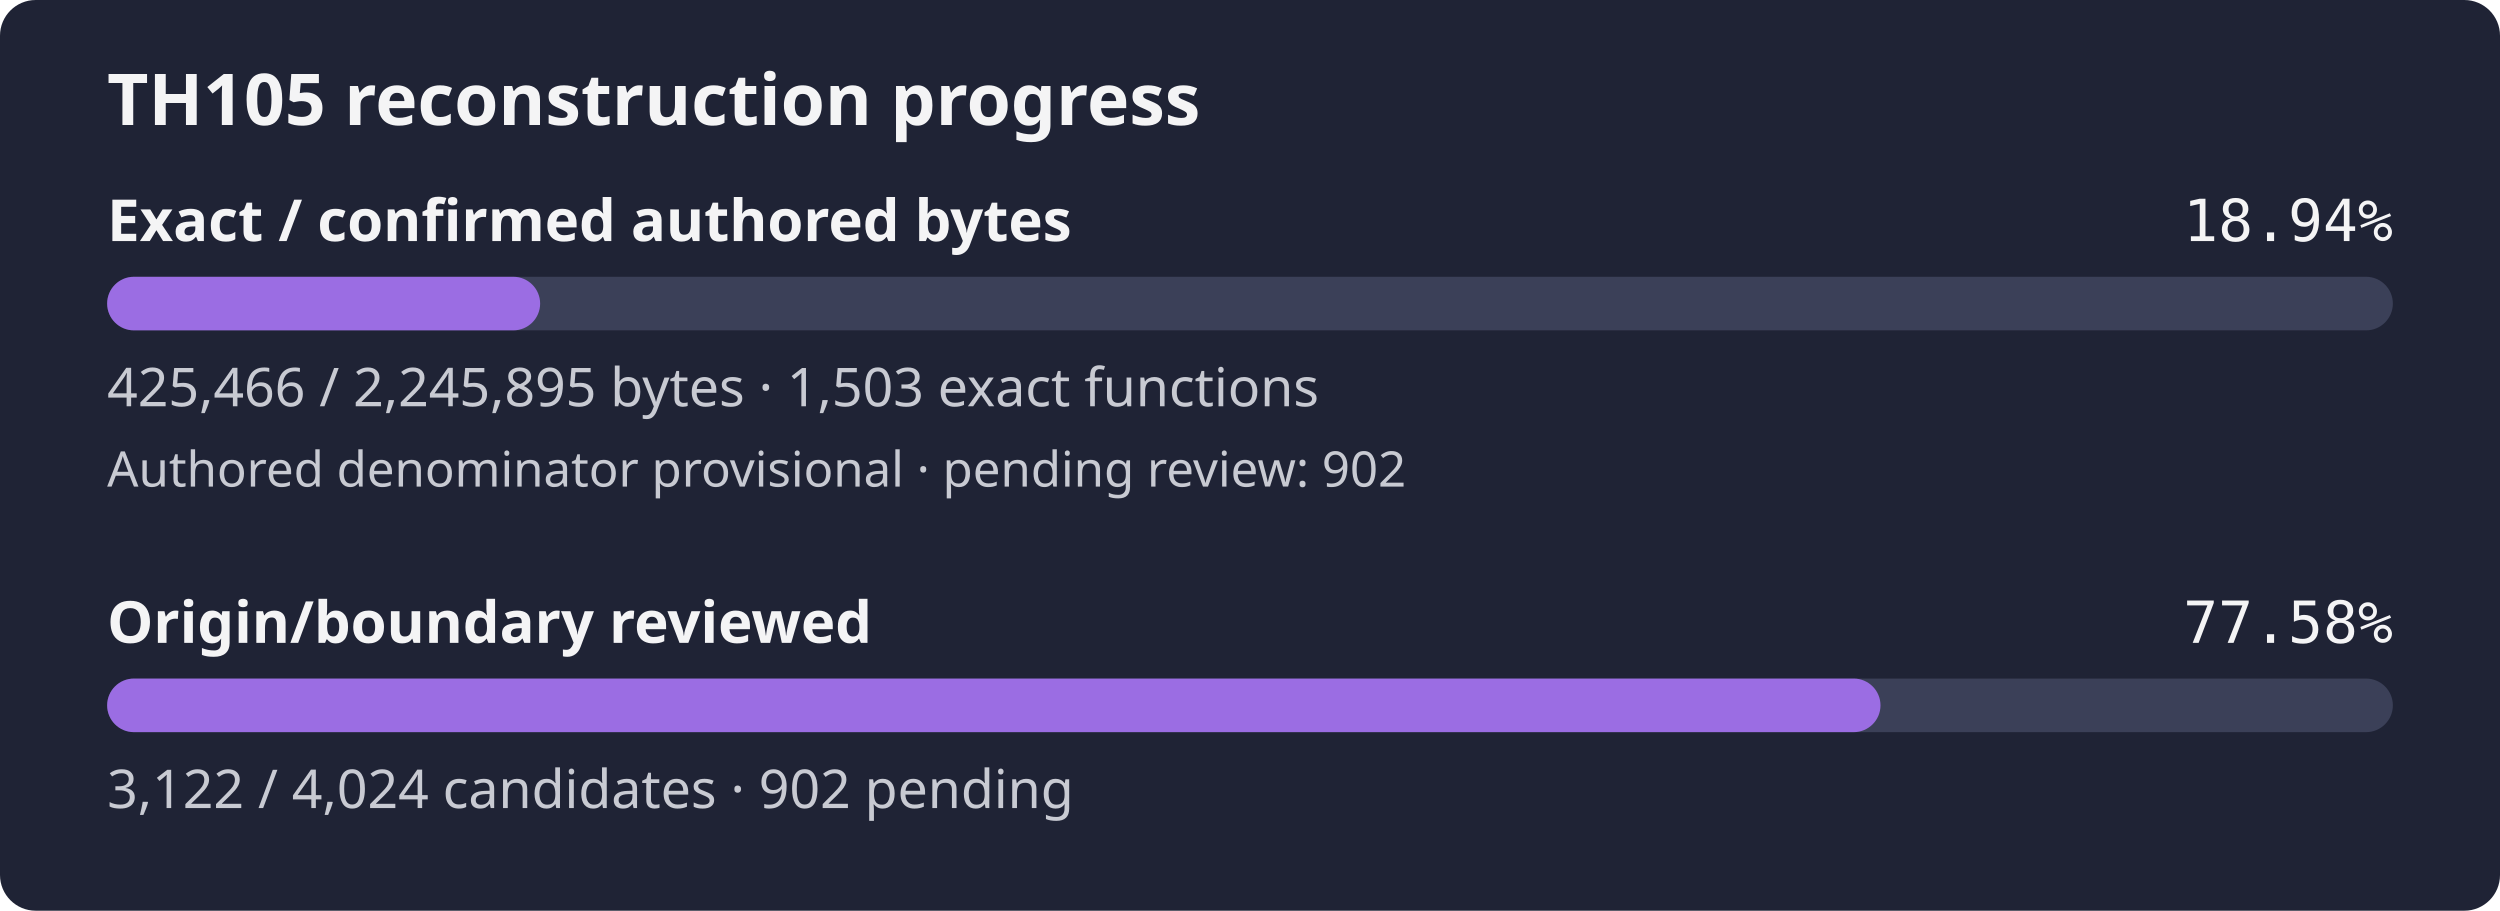
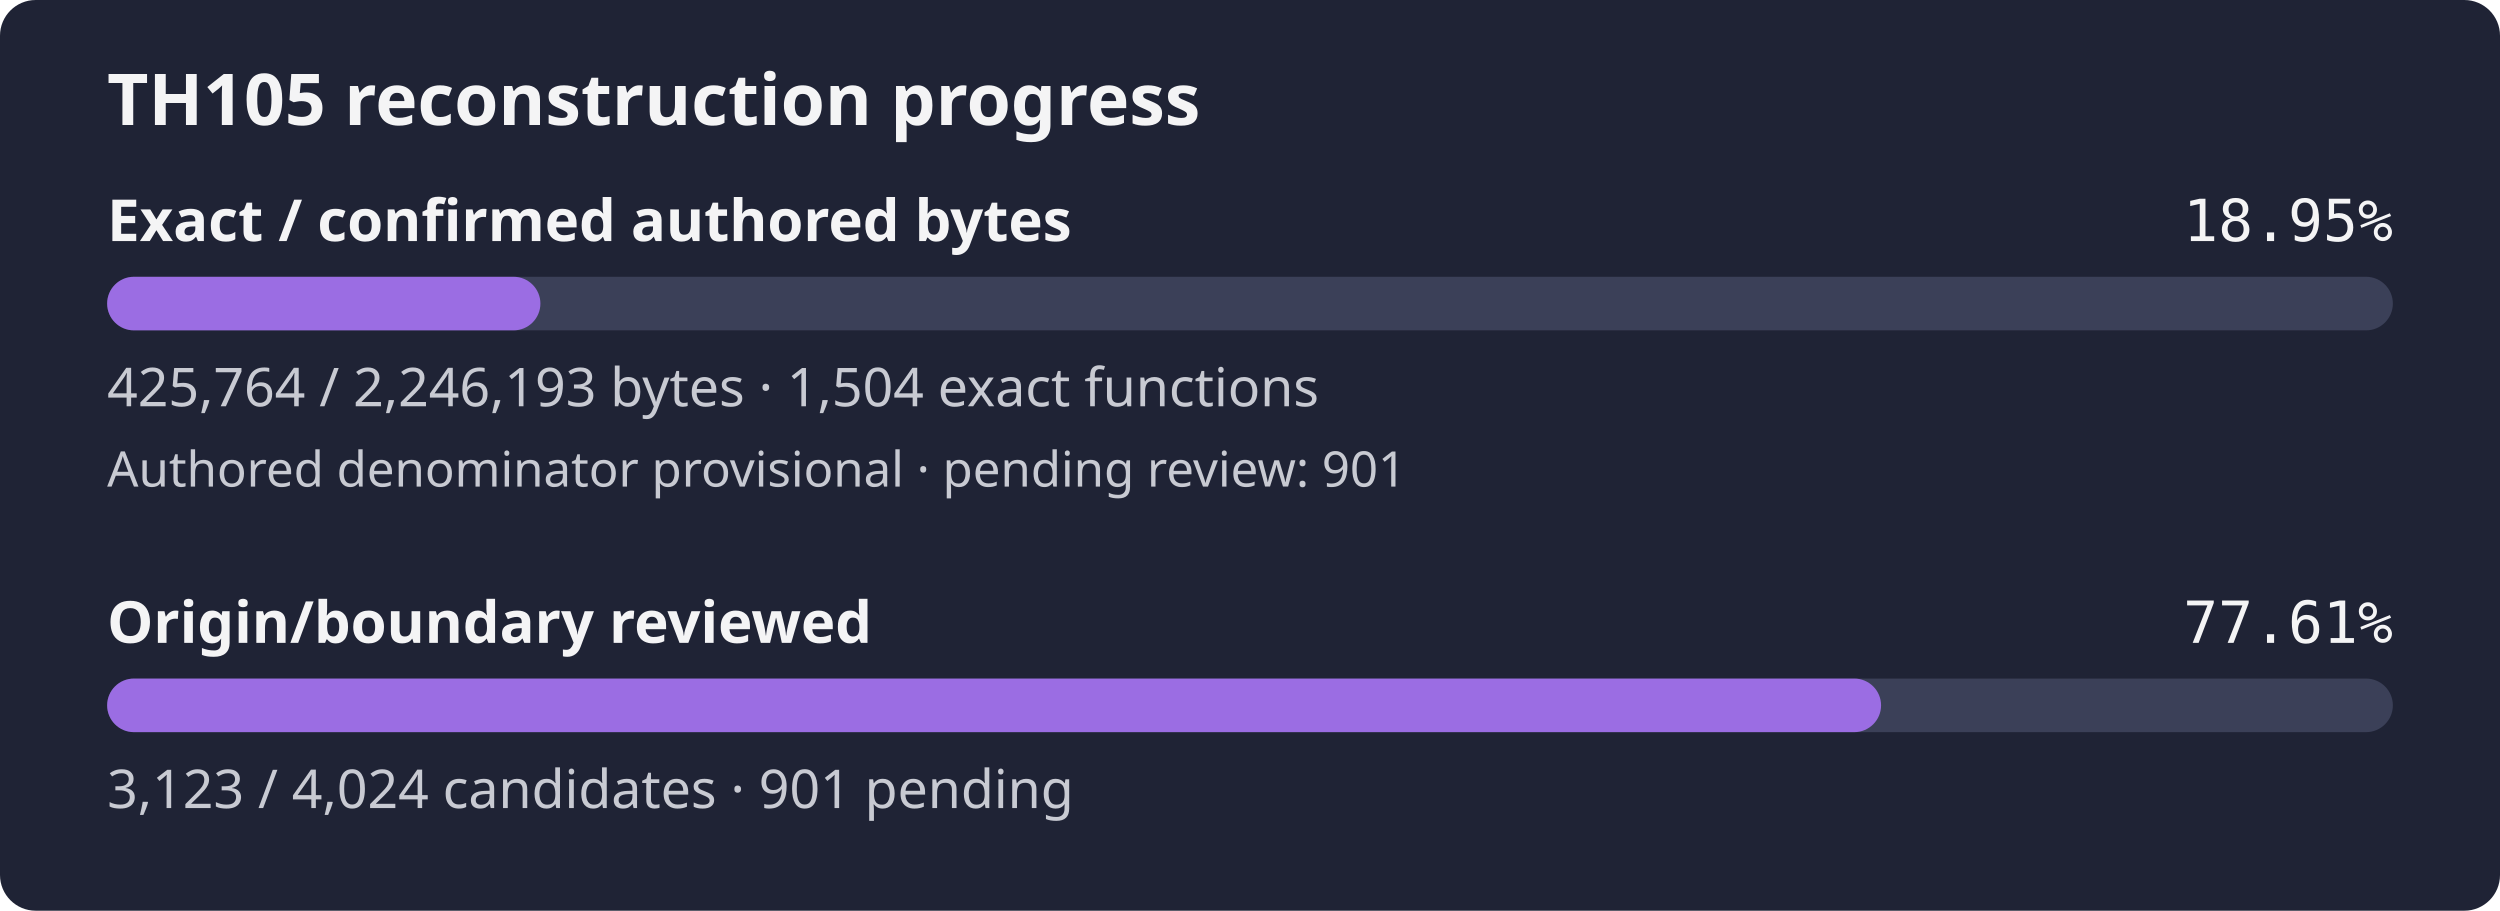
- <svg xmlns="http://www.w3.org/2000/svg" width="560" height="204" viewBox="0 0 560 204" role="img" aria-label="TH105 reconstruction progress: 18.94% of confirmed authored bytes exact; authored denominator provisional, origin review 77.58%">
+ <svg xmlns="http://www.w3.org/2000/svg" width="560" height="204" viewBox="0 0 560 204" role="img" aria-label="TH105 reconstruction progress: 18.95% of confirmed authored bytes exact; authored denominator provisional, origin review 77.61%">
  <rect width="560" height="204" rx="8" fill="#1f2335" />
  <text x="24" y="28" fill="#f4f4f5" font-family="sans-serif" font-size="16" font-weight="600">TH105 reconstruction progress</text>
  <text x="24" y="54" fill="#f4f4f5" font-family="sans-serif" font-size="13" font-weight="600">Exact / confirmed authored bytes</text>
-   <text x="536" y="54" fill="#f4f4f5" text-anchor="end" font-family="monospace" font-size="13">18.94%</text>
+   <text x="536" y="54" fill="#f4f4f5" text-anchor="end" font-family="monospace" font-size="13">18.95%</text>
  <rect id="exact-track" x="24" y="62" width="512" height="12" rx="6" fill="#3b4058" />
-   <rect id="exact-fill" x="24" y="62" width="96.99" height="12" rx="6" fill="#9b6de3" />
-   <text x="24" y="91" fill="#c8cad2" font-family="sans-serif" font-size="12">425,466 / 2,245,895 bytes · 1,503 exact functions</text>
-   <text x="24" y="109" fill="#c8cad2" font-family="sans-serif" font-size="11">Authored denominator provisional · pending review: 902</text>
+   <rect id="exact-fill" x="24" y="62" width="97.05" height="12" rx="6" fill="#9b6de3" />
+   <text x="24" y="91" fill="#c8cad2" font-family="sans-serif" font-size="12">425,764 / 2,246,193 bytes · 1,504 exact functions</text>
+   <text x="24" y="109" fill="#c8cad2" font-family="sans-serif" font-size="11">Authored denominator provisional · pending review: 901</text>
  <text x="24" y="144" fill="#f4f4f5" font-family="sans-serif" font-size="13" font-weight="600">Origin/boundary reviewed</text>
-   <text x="536" y="144" fill="#f4f4f5" text-anchor="end" font-family="monospace" font-size="13">77.58%</text>
+   <text x="536" y="144" fill="#f4f4f5" text-anchor="end" font-family="monospace" font-size="13">77.61%</text>
  <rect id="review-track" x="24" y="152" width="512" height="12" rx="6" fill="#3b4058" />
-   <rect id="review-fill" x="24" y="152" width="397.23" height="12" rx="6" fill="#9b6de3" />
-   <text x="24" y="181" fill="#c8cad2" font-family="sans-serif" font-size="12">3,122 / 4,024 candidates · 902 pending</text>
+   <rect id="review-fill" x="24" y="152" width="397.36" height="12" rx="6" fill="#9b6de3" />
+   <text x="24" y="181" fill="#c8cad2" font-family="sans-serif" font-size="12">3,123 / 4,024 candidates · 901 pending</text>
</svg>
